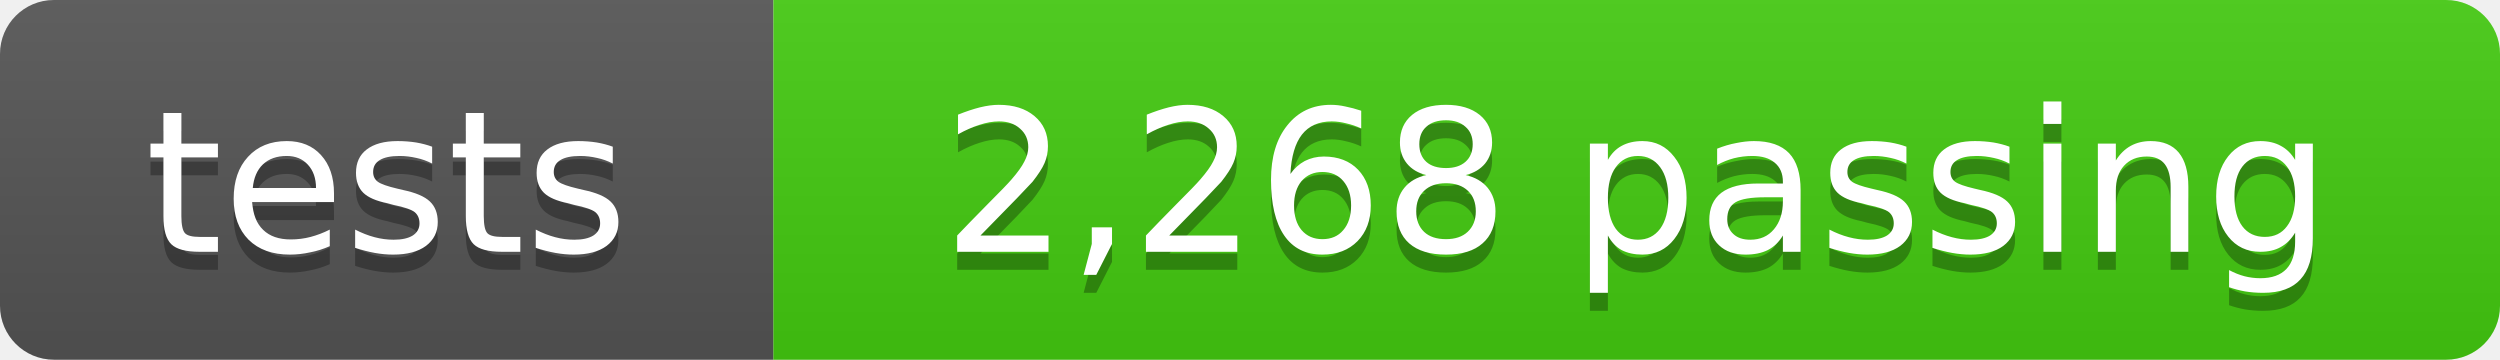
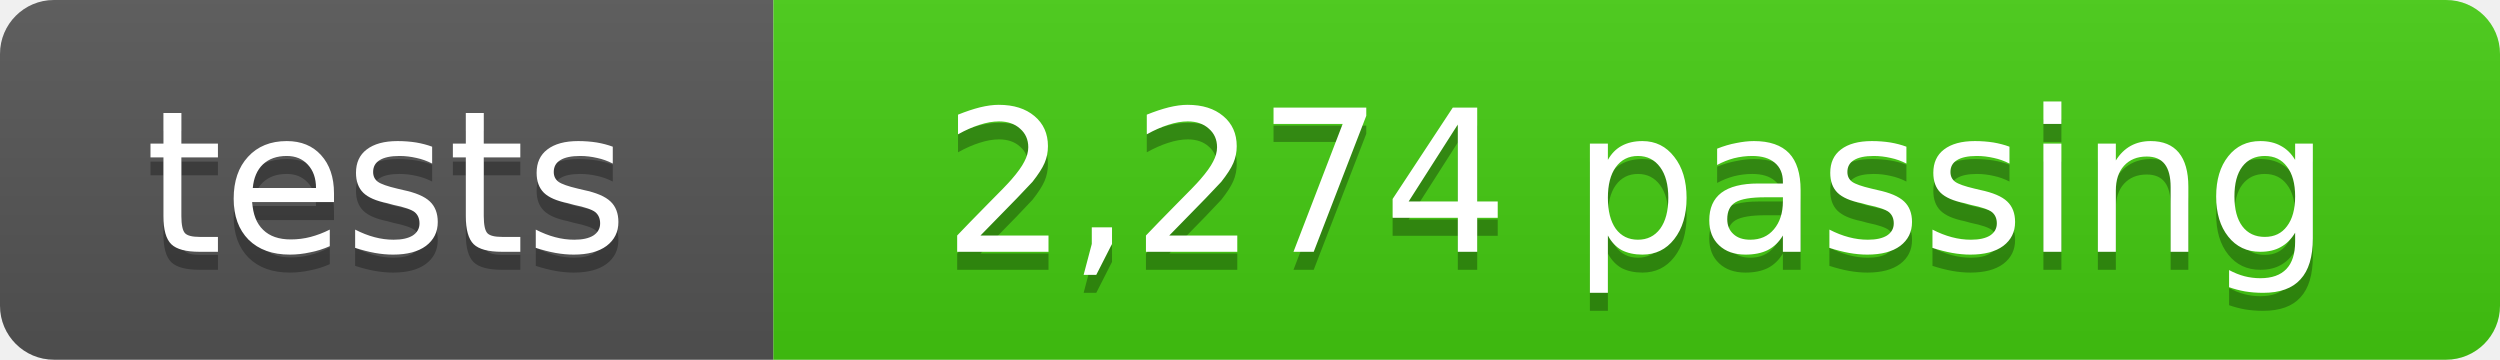
- <svg xmlns="http://www.w3.org/2000/svg" width="139" height="20" role="img" aria-label="tests: 2,268 passing">
+ <svg xmlns="http://www.w3.org/2000/svg" width="139" height="20" role="img" aria-label="tests: 2,274 passing">
  <linearGradient id="s" x2="0" y2="100%">
    <stop offset="0" stop-color="#bbb" stop-opacity=".1" />
    <stop offset="1" stop-opacity=".1" />
  </linearGradient>
  <clipPath id="r">
    <rect width="139" height="20" rx="3" fill="#fff" />
  </clipPath>
  <g clip-path="url(#r)">
    <rect width="43" height="20" fill="#555" />
    <rect x="43" width="96" height="20" fill="#4c1" />
    <rect width="139" height="20" fill="url(#s)" />
  </g>
  <g fill="#fff" text-anchor="middle" font-family="Verdana,Geneva,DejaVu Sans,sans-serif" font-size="11">
    <text x="21.5" y="15" fill="#010101" fill-opacity=".3">tests</text>
    <text x="21.5" y="14">tests</text>
-     <text x="91" y="15" fill="#010101" fill-opacity=".3">2,268 passing</text>
-     <text x="91" y="14">2,268 passing</text>
+     <text x="91" y="15" fill="#010101" fill-opacity=".3">2,274 passing</text>
+     <text x="91" y="14">2,274 passing</text>
  </g>
</svg>
